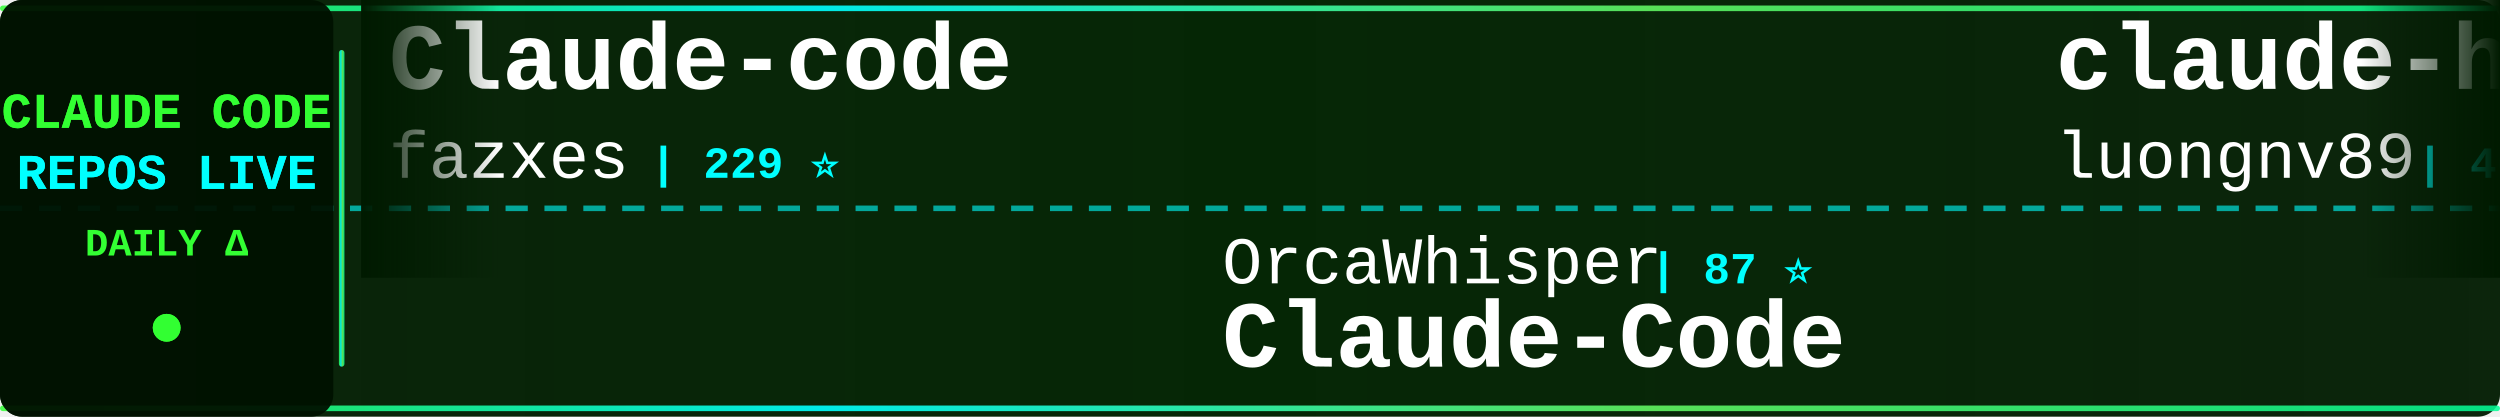
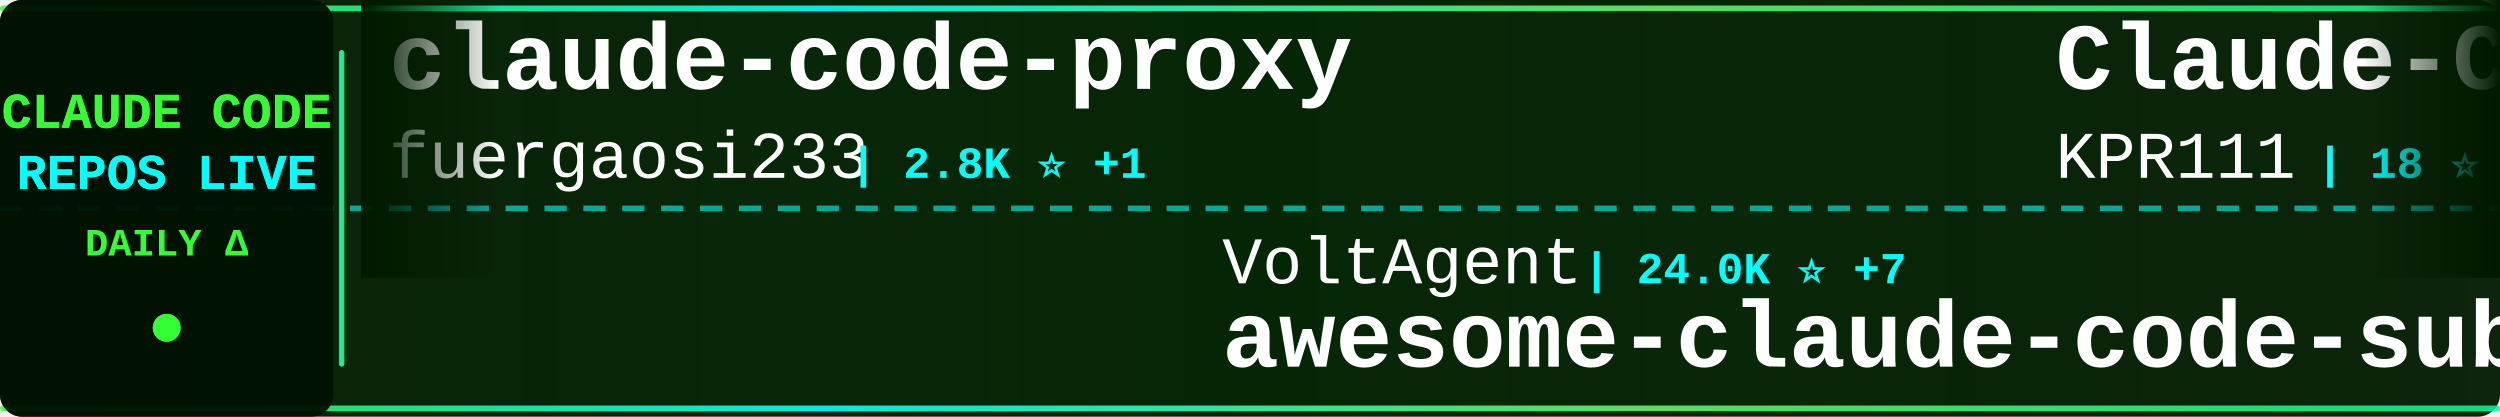
<svg xmlns="http://www.w3.org/2000/svg" width="900" height="150">
  <defs>
    <linearGradient id="tickerBg" x1="0%" y1="0%" x2="100%" y2="0%">
      <stop offset="0%" style="stop-color:#001a00;stop-opacity:0.95" />
      <stop offset="50%" style="stop-color:#002200;stop-opacity:0.98" />
      <stop offset="100%" style="stop-color:#001a00;stop-opacity:0.95" />
    </linearGradient>
    <linearGradient id="borderGrad" x1="0%" y1="0%" x2="100%" y2="0%">
      <stop offset="0%" style="stop-color:#33ff33;stop-opacity:0.85">
        <animate attributeName="stop-opacity" values="0.85;1;0.85" dur="2s" repeatCount="indefinite" />
      </stop>
      <stop offset="33%" style="stop-color:#00ffff;stop-opacity:0.9">
        <animate attributeName="stop-opacity" values="0.9;1;0.9" dur="2.2s" repeatCount="indefinite" />
      </stop>
      <stop offset="66%" style="stop-color:#66ff66;stop-opacity:0.85">
        <animate attributeName="stop-opacity" values="0.85;1;0.85" dur="1.8s" repeatCount="indefinite" />
      </stop>
      <stop offset="100%" style="stop-color:#00ff99;stop-opacity:0.85">
        <animate attributeName="stop-opacity" values="0.85;1;0.85" dur="2s" repeatCount="indefinite" />
      </stop>
    </linearGradient>
    <filter id="textGlow">
      <feGaussianBlur stdDeviation="0.1" result="coloredBlur" />
      <feMerge>
        <feMergeNode in="coloredBlur" />
        <feMergeNode in="SourceGraphic" />
      </feMerge>
    </filter>
    <filter id="metricGlow">
      <feGaussianBlur stdDeviation="0.2" result="coloredBlur" />
      <feMerge>
        <feMergeNode in="coloredBlur" />
        <feMergeNode in="SourceGraphic" />
      </feMerge>
    </filter>
    <linearGradient id="leftFade" x1="0%" y1="0%" x2="100%" y2="0%">
      <stop offset="0%" style="stop-color:#001a00;stop-opacity:1" />
      <stop offset="100%" style="stop-color:#001a00;stop-opacity:0" />
    </linearGradient>
    <linearGradient id="rightFade" x1="0%" y1="0%" x2="100%" y2="0%">
      <stop offset="0%" style="stop-color:#001a00;stop-opacity:0" />
      <stop offset="100%" style="stop-color:#001a00;stop-opacity:1" />
    </linearGradient>
  </defs>
  <rect width="900" height="150" fill="url(#tickerBg)" rx="8" />
  <rect x="0" y="2" width="900" height="2" fill="url(#borderGrad)" rx="1" />
  <rect x="0" y="146" width="900" height="2" fill="url(#borderGrad)" rx="1" />
  <line x1="0" y1="75" x2="900" y2="75" stroke="#00ffff" stroke-width="2" stroke-dasharray="8 6" opacity="0.6" />
  <rect x="0" y="0" width="120" height="150" fill="#001100" opacity="0.95" rx="8" />
  <text x="60" y="46" font-family="'Courier New', monospace" font-size="18" font-weight="bold" fill="#33ff33" text-anchor="middle" filter="url(#textGlow)">
    CLAUDE CODE
  </text>
  <text x="60" y="68" font-family="'Courier New', monospace" font-size="18" font-weight="bold" fill="#00ffff" text-anchor="middle" filter="url(#textGlow)">
    REPOS LIVE
  </text>
  <text x="60" y="92" font-family="'Courier New', monospace" font-size="14" font-weight="bold" fill="#33ff33" text-anchor="middle">
    DAILY Δ
  </text>
  <circle cx="60" cy="118" r="5" fill="#33ff33" filter="url(#metricGlow)">
    <animate attributeName="r" values="4;6;4" dur="1.5s" repeatCount="indefinite" />
    <animate attributeName="opacity" values="0.6;1;0.6" dur="1.5s" repeatCount="indefinite" />
  </circle>
  <rect x="122" y="18" width="2" height="114" fill="url(#borderGrad)" rx="1" />
  <clipPath id="tickerClip">
    <rect x="130" y="0" width="770" height="150" />
  </clipPath>
  <g clip-path="url(#tickerClip)">
    <g id="tickerItems">
      <animateTransform attributeName="transform" attributeType="XML" type="translate" from="0 0" to="-3000 0" dur="54s" repeatCount="indefinite" />
      <g transform="translate(0, 0)">
-         <text x="140" y="32" font-family="'Courier New', monospace" font-size="34" font-weight="bold" fill="#ffffff">Claude-code</text>
-         <text x="140" y="64" font-family="'Courier New', monospace" font-size="24" font-weight="normal" fill="#ffffff" opacity="1.0">fazxes</text>
-         <text x="234" y="64" font-family="'Courier New', monospace" font-size="16" font-weight="bold" fill="#00ffff"> | 229 ⭐</text>
+         <text x="140" y="32" font-family="'Courier New', monospace" font-size="34" font-weight="bold" fill="#ffffff">claude-code-proxy</text>
+         <text x="140" y="64" font-family="'Courier New', monospace" font-size="24" font-weight="normal" fill="#ffffff" opacity="1.0">fuergaosi233</text>
+         <text x="306" y="64" font-family="'Courier New', monospace" font-size="16" font-weight="bold" fill="#00ffff"> | 2.8K ⭐ +1</text>
      </g>
      <g transform="translate(300, 0)">
-         <text x="140" y="102" font-family="'Courier New', monospace" font-size="24" font-weight="normal" fill="#ffffff" opacity="1.0">OrcaWhisper</text>
-         <text x="294" y="102" font-family="'Courier New', monospace" font-size="16" font-weight="bold" fill="#00ffff"> | 87 ⭐</text>
-         <text x="140" y="132" font-family="'Courier New', monospace" font-size="34" font-weight="bold" fill="#ffffff">Claude-Code</text>
+         <text x="140" y="102" font-family="'Courier New', monospace" font-size="24" font-weight="normal" fill="#ffffff" opacity="1.0">VoltAgent</text>
+         <text x="270" y="102" font-family="'Courier New', monospace" font-size="16" font-weight="bold" fill="#00ffff"> | 24.0K ⭐ +7</text>
+         <text x="140" y="132" font-family="'Courier New', monospace" font-size="34" font-weight="bold" fill="#ffffff">awesome-claude-code-suba...</text>
      </g>
      <g transform="translate(600, 0)">
+         <text x="140" y="32" font-family="'Courier New', monospace" font-size="34" font-weight="bold" fill="#ffffff">Claude-Code</text>
+         <text x="140" y="64" font-family="'Courier New', monospace" font-size="24" font-weight="normal" fill="#ffffff" opacity="1.0">KPR111</text>
+         <text x="234" y="64" font-family="'Courier New', monospace" font-size="16" font-weight="bold" fill="#00ffff"> | 18 ⭐</text>
+       </g>
+       <g transform="translate(900, 0)">
+         <text x="140" y="102" font-family="'Courier New', monospace" font-size="24" font-weight="normal" fill="#ffffff" opacity="1.0">huangserva</text>
+         <text x="282" y="102" font-family="'Courier New', monospace" font-size="16" font-weight="bold" fill="#00ffff"> | 622 ⭐</text>
+         <text x="140" y="132" font-family="'Courier New', monospace" font-size="34" font-weight="bold" fill="#ffffff">claude-code-cli</text>
+       </g>
+       <g transform="translate(1200, 0)">
        <text x="140" y="32" font-family="'Courier New', monospace" font-size="34" font-weight="bold" fill="#ffffff">claude-howto</text>
        <text x="140" y="64" font-family="'Courier New', monospace" font-size="24" font-weight="normal" fill="#ffffff" opacity="1.0">luongnv89</text>
-         <text x="270" y="64" font-family="'Courier New', monospace" font-size="16" font-weight="bold" fill="#00ffff"> | 40.8K ⭐ +12</text>
-       </g>
-       <g transform="translate(900, 0)">
-         <text x="140" y="102" font-family="'Courier New', monospace" font-size="24" font-weight="normal" fill="#ffffff" opacity="1.0">ghuntley</text>
-         <text x="258" y="102" font-family="'Courier New', monospace" font-size="16" font-weight="bold" fill="#00ffff"> | 987 ⭐</text>
-         <text x="140" y="132" font-family="'Courier New', monospace" font-size="34" font-weight="bold" fill="#ffffff">claude-code-source-code-...</text>
-       </g>
-       <g transform="translate(1200, 0)">
-         <text x="140" y="32" font-family="'Courier New', monospace" font-size="34" font-weight="bold" fill="#ffffff">claude-code-spec-workflo...</text>
-         <text x="140" y="64" font-family="'Courier New', monospace" font-size="24" font-weight="normal" fill="#ffffff" opacity="1.0">Pimzino</text>
-         <text x="246" y="64" font-family="'Courier New', monospace" font-size="16" font-weight="bold" fill="#00ffff"> | 3.8K ⭐</text>
+         <text x="270" y="64" font-family="'Courier New', monospace" font-size="16" font-weight="bold" fill="#00ffff"> | 40.8K ⭐ +5</text>
      </g>
      <g transform="translate(1500, 0)">
-         <text x="140" y="102" font-family="'Courier New', monospace" font-size="24" font-weight="normal" fill="#ffffff" opacity="1.0">LING71671</text>
-         <text x="270" y="102" font-family="'Courier New', monospace" font-size="16" font-weight="bold" fill="#00ffff"> | 932 ⭐</text>
-         <text x="140" y="132" font-family="'Courier New', monospace" font-size="34" font-weight="bold" fill="#ffffff">Open-ClaudeCode</text>
+         <text x="140" y="102" font-family="'Courier New', monospace" font-size="24" font-weight="normal" fill="#ffffff" opacity="1.0">wanshuiyin</text>
+         <text x="282" y="102" font-family="'Courier New', monospace" font-size="16" font-weight="bold" fill="#00ffff"> | 14.2K ⭐ +12</text>
+         <text x="140" y="132" font-family="'Courier New', monospace" font-size="34" font-weight="bold" fill="#ffffff">Auto-claude-code-researc...</text>
      </g>
      <g transform="translate(1800, 0)">
-         <text x="140" y="32" font-family="'Courier New', monospace" font-size="34" font-weight="bold" fill="#ffffff">claude-code-cli</text>
-         <text x="140" y="64" font-family="'Courier New', monospace" font-size="24" font-weight="normal" fill="#ffffff" opacity="1.0">huangserva</text>
-         <text x="282" y="64" font-family="'Courier New', monospace" font-size="16" font-weight="bold" fill="#00ffff"> | 622 ⭐ +1</text>
+         <text x="140" y="32" font-family="'Courier New', monospace" font-size="34" font-weight="bold" fill="#ffffff">claude-code-source</text>
+         <text x="140" y="64" font-family="'Courier New', monospace" font-size="24" font-weight="normal" fill="#ffffff" opacity="1.0">JrCx7scC</text>
+         <text x="258" y="64" font-family="'Courier New', monospace" font-size="16" font-weight="bold" fill="#00ffff"> | 371 ⭐</text>
      </g>
      <g transform="translate(2100, 0)">
-         <text x="140" y="102" font-family="'Courier New', monospace" font-size="24" font-weight="normal" fill="#ffffff" opacity="1.0">OneRedOak</text>
-         <text x="270" y="102" font-family="'Courier New', monospace" font-size="16" font-weight="bold" fill="#00ffff"> | 3.9K ⭐</text>
-         <text x="140" y="132" font-family="'Courier New', monospace" font-size="34" font-weight="bold" fill="#ffffff">claude-code-workflows</text>
+         <text x="140" y="102" font-family="'Courier New', monospace" font-size="24" font-weight="normal" fill="#ffffff" opacity="1.0">xu-xiang</text>
+         <text x="258" y="102" font-family="'Courier New', monospace" font-size="16" font-weight="bold" fill="#00ffff"> | 1.8K ⭐</text>
+         <text x="140" y="132" font-family="'Courier New', monospace" font-size="34" font-weight="bold" fill="#ffffff">everything-claude-code-z...</text>
      </g>
      <g transform="translate(2400, 0)">
-         <text x="140" y="32" font-family="'Courier New', monospace" font-size="34" font-weight="bold" fill="#ffffff">claude-code-router</text>
-         <text x="140" y="64" font-family="'Courier New', monospace" font-size="24" font-weight="normal" fill="#ffffff" opacity="1.0">musistudio</text>
-         <text x="282" y="64" font-family="'Courier New', monospace" font-size="16" font-weight="bold" fill="#00ffff"> | 36.4K ⭐ +7</text>
+         <text x="140" y="32" font-family="'Courier New', monospace" font-size="34" font-weight="bold" fill="#ffffff">claude-code-rust</text>
+         <text x="140" y="64" font-family="'Courier New', monospace" font-size="24" font-weight="normal" fill="#ffffff" opacity="1.0">lorryjovens-hub</text>
+         <text x="342" y="64" font-family="'Courier New', monospace" font-size="16" font-weight="bold" fill="#00ffff"> | 1.7K ⭐</text>
      </g>
      <g transform="translate(2700, 0)">
-         <text x="140" y="102" font-family="'Courier New', monospace" font-size="24" font-weight="normal" fill="#ffffff" opacity="1.0">ykdojo</text>
-         <text x="234" y="102" font-family="'Courier New', monospace" font-size="16" font-weight="bold" fill="#00ffff"> | 9.5K ⭐ +3</text>
-         <text x="140" y="132" font-family="'Courier New', monospace" font-size="34" font-weight="bold" fill="#ffffff">claude-code-tips</text>
+         <text x="140" y="102" font-family="'Courier New', monospace" font-size="24" font-weight="normal" fill="#ffffff" opacity="1.0">ChinaSiro</text>
+         <text x="270" y="102" font-family="'Courier New', monospace" font-size="16" font-weight="bold" fill="#00ffff"> | 9.6K ⭐ +2</text>
+         <text x="140" y="132" font-family="'Courier New', monospace" font-size="34" font-weight="bold" fill="#ffffff">claude-code-sourcemap</text>
      </g>
      <g transform="translate(3000, 0)">
-         <text x="140" y="32" font-family="'Courier New', monospace" font-size="34" font-weight="bold" fill="#ffffff">Claude-code</text>
-         <text x="140" y="64" font-family="'Courier New', monospace" font-size="24" font-weight="normal" fill="#ffffff" opacity="1.0">fazxes</text>
-         <text x="234" y="64" font-family="'Courier New', monospace" font-size="16" font-weight="bold" fill="#00ffff"> | 229 ⭐</text>
+         <text x="140" y="32" font-family="'Courier New', monospace" font-size="34" font-weight="bold" fill="#ffffff">claude-code-proxy</text>
+         <text x="140" y="64" font-family="'Courier New', monospace" font-size="24" font-weight="normal" fill="#ffffff" opacity="1.0">fuergaosi233</text>
+         <text x="306" y="64" font-family="'Courier New', monospace" font-size="16" font-weight="bold" fill="#00ffff"> | 2.8K ⭐ +1</text>
      </g>
      <g transform="translate(3300, 0)">
-         <text x="140" y="102" font-family="'Courier New', monospace" font-size="24" font-weight="normal" fill="#ffffff" opacity="1.0">OrcaWhisper</text>
-         <text x="294" y="102" font-family="'Courier New', monospace" font-size="16" font-weight="bold" fill="#00ffff"> | 87 ⭐</text>
-         <text x="140" y="132" font-family="'Courier New', monospace" font-size="34" font-weight="bold" fill="#ffffff">Claude-Code</text>
+         <text x="140" y="102" font-family="'Courier New', monospace" font-size="24" font-weight="normal" fill="#ffffff" opacity="1.0">VoltAgent</text>
+         <text x="270" y="102" font-family="'Courier New', monospace" font-size="16" font-weight="bold" fill="#00ffff"> | 24.0K ⭐ +7</text>
+         <text x="140" y="132" font-family="'Courier New', monospace" font-size="34" font-weight="bold" fill="#ffffff">awesome-claude-code-suba...</text>
      </g>
      <g transform="translate(3600, 0)">
-         <text x="140" y="32" font-family="'Courier New', monospace" font-size="34" font-weight="bold" fill="#ffffff">claude-howto</text>
-         <text x="140" y="64" font-family="'Courier New', monospace" font-size="24" font-weight="normal" fill="#ffffff" opacity="1.0">luongnv89</text>
-         <text x="270" y="64" font-family="'Courier New', monospace" font-size="16" font-weight="bold" fill="#00ffff"> | 40.8K ⭐ +12</text>
+         <text x="140" y="32" font-family="'Courier New', monospace" font-size="34" font-weight="bold" fill="#ffffff">Claude-Code</text>
+         <text x="140" y="64" font-family="'Courier New', monospace" font-size="24" font-weight="normal" fill="#ffffff" opacity="1.0">KPR111</text>
+         <text x="234" y="64" font-family="'Courier New', monospace" font-size="16" font-weight="bold" fill="#00ffff"> | 18 ⭐</text>
      </g>
      <g transform="translate(3900, 0)">
-         <text x="140" y="102" font-family="'Courier New', monospace" font-size="24" font-weight="normal" fill="#ffffff" opacity="1.0">ghuntley</text>
-         <text x="258" y="102" font-family="'Courier New', monospace" font-size="16" font-weight="bold" fill="#00ffff"> | 987 ⭐</text>
-         <text x="140" y="132" font-family="'Courier New', monospace" font-size="34" font-weight="bold" fill="#ffffff">claude-code-source-code-...</text>
+         <text x="140" y="102" font-family="'Courier New', monospace" font-size="24" font-weight="normal" fill="#ffffff" opacity="1.0">huangserva</text>
+         <text x="282" y="102" font-family="'Courier New', monospace" font-size="16" font-weight="bold" fill="#00ffff"> | 622 ⭐</text>
+         <text x="140" y="132" font-family="'Courier New', monospace" font-size="34" font-weight="bold" fill="#ffffff">claude-code-cli</text>
      </g>
    </g>
  </g>
  <rect x="130" y="0" width="50" height="100" fill="url(#leftFade)" />
  <rect x="850" y="0" width="50" height="100" fill="url(#rightFade)" />
</svg>
